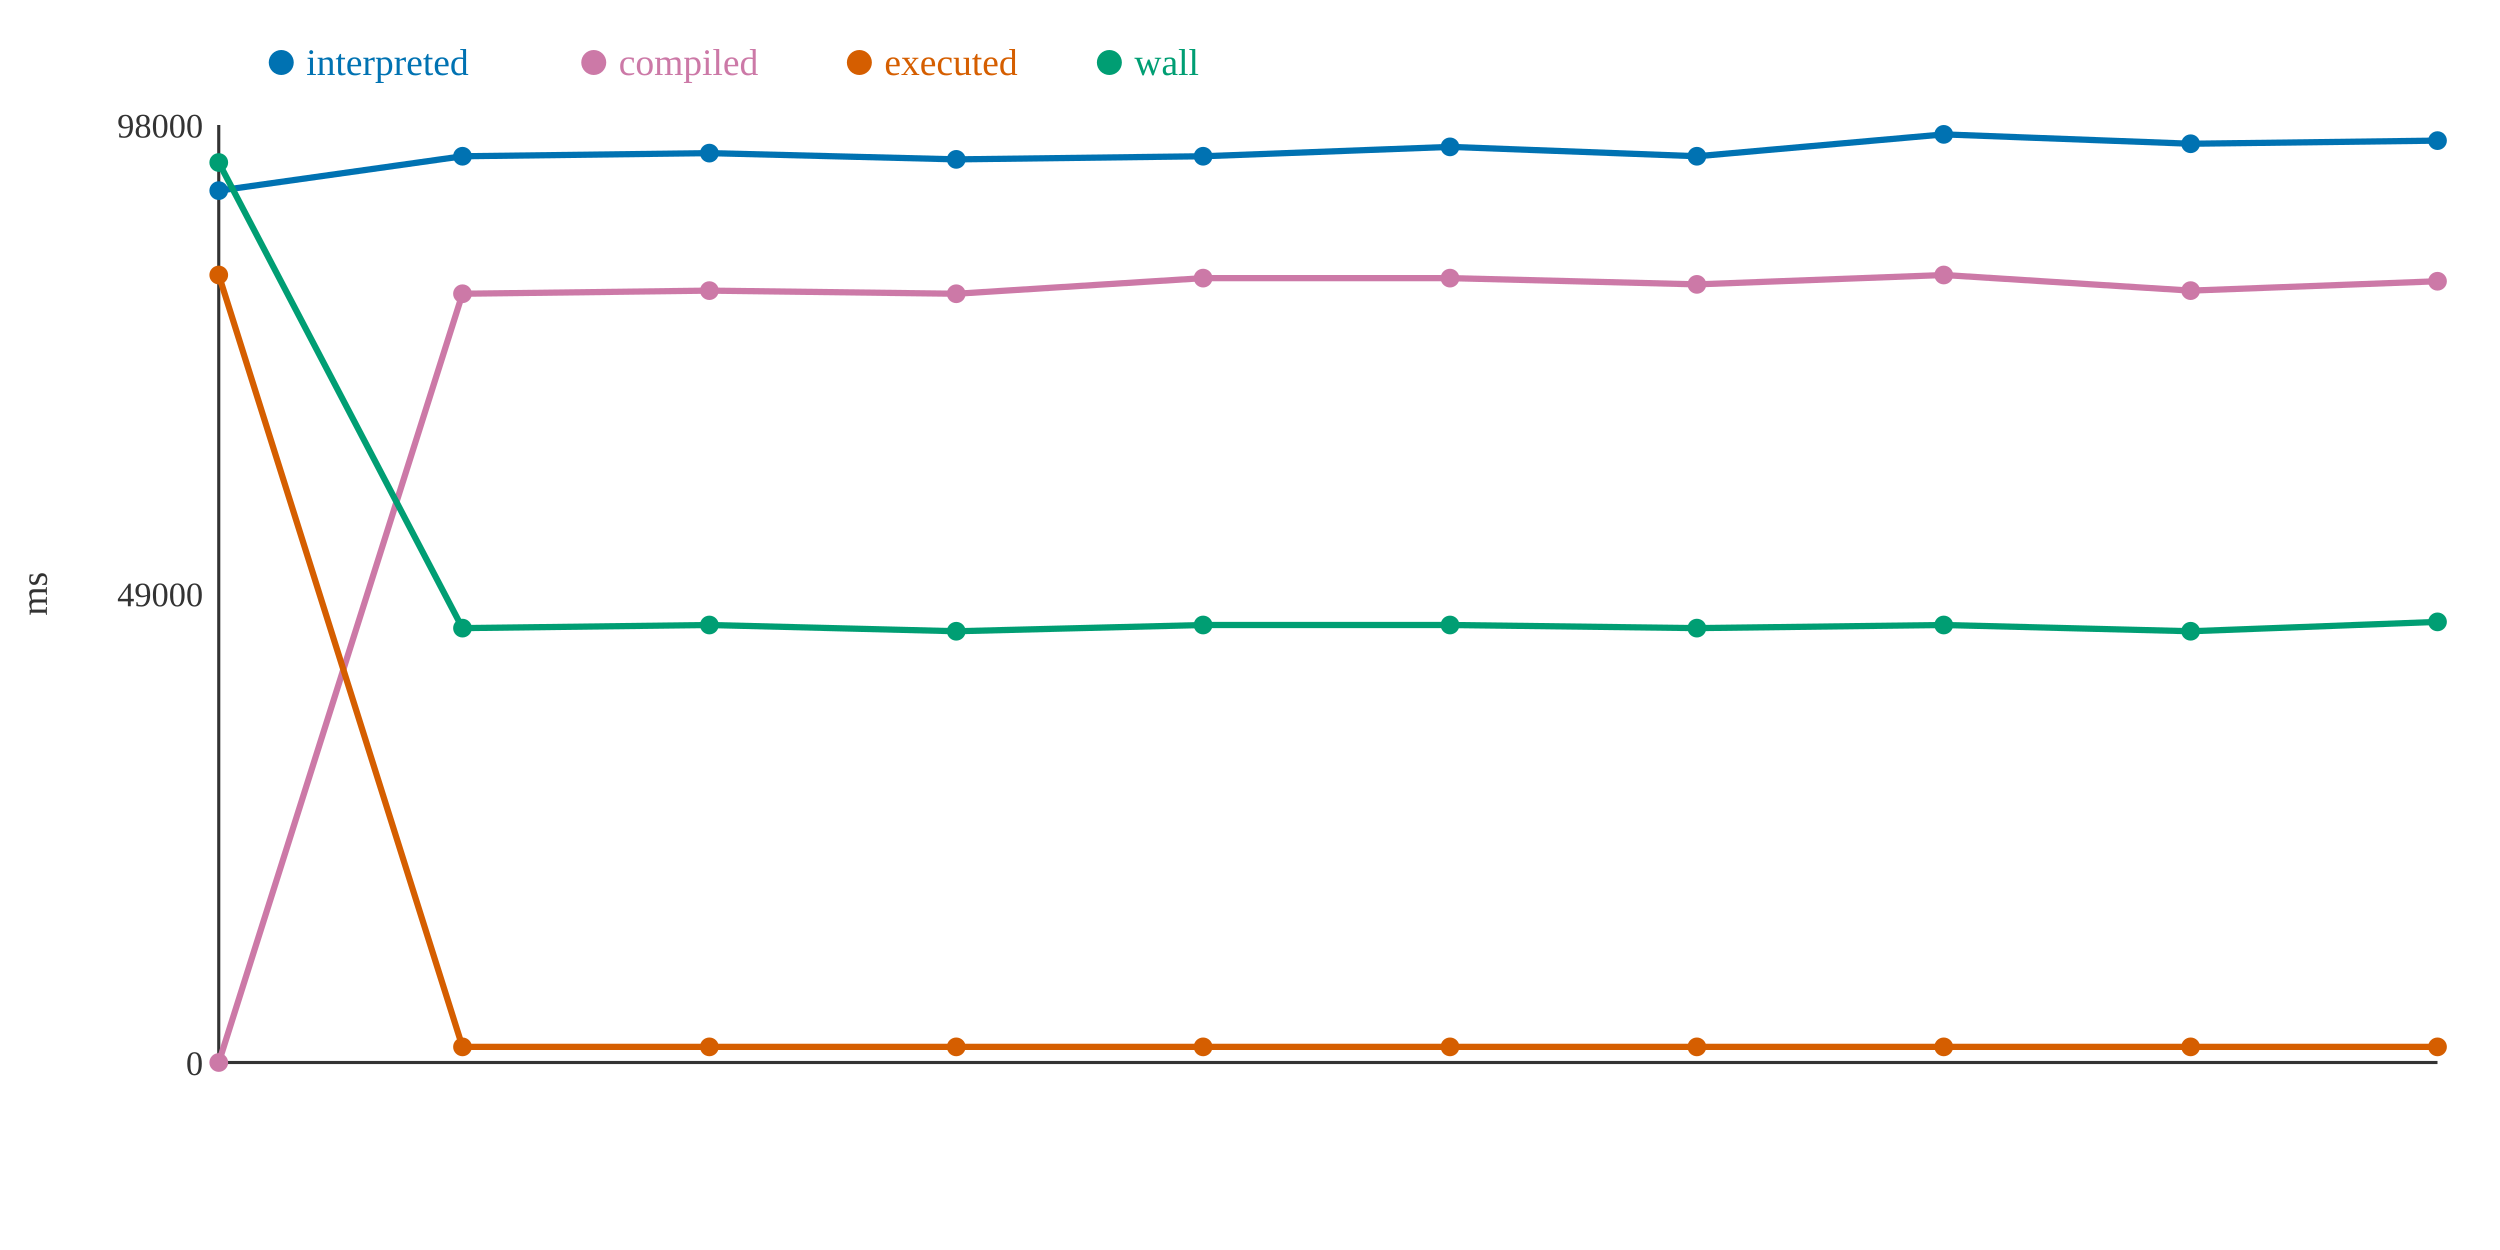
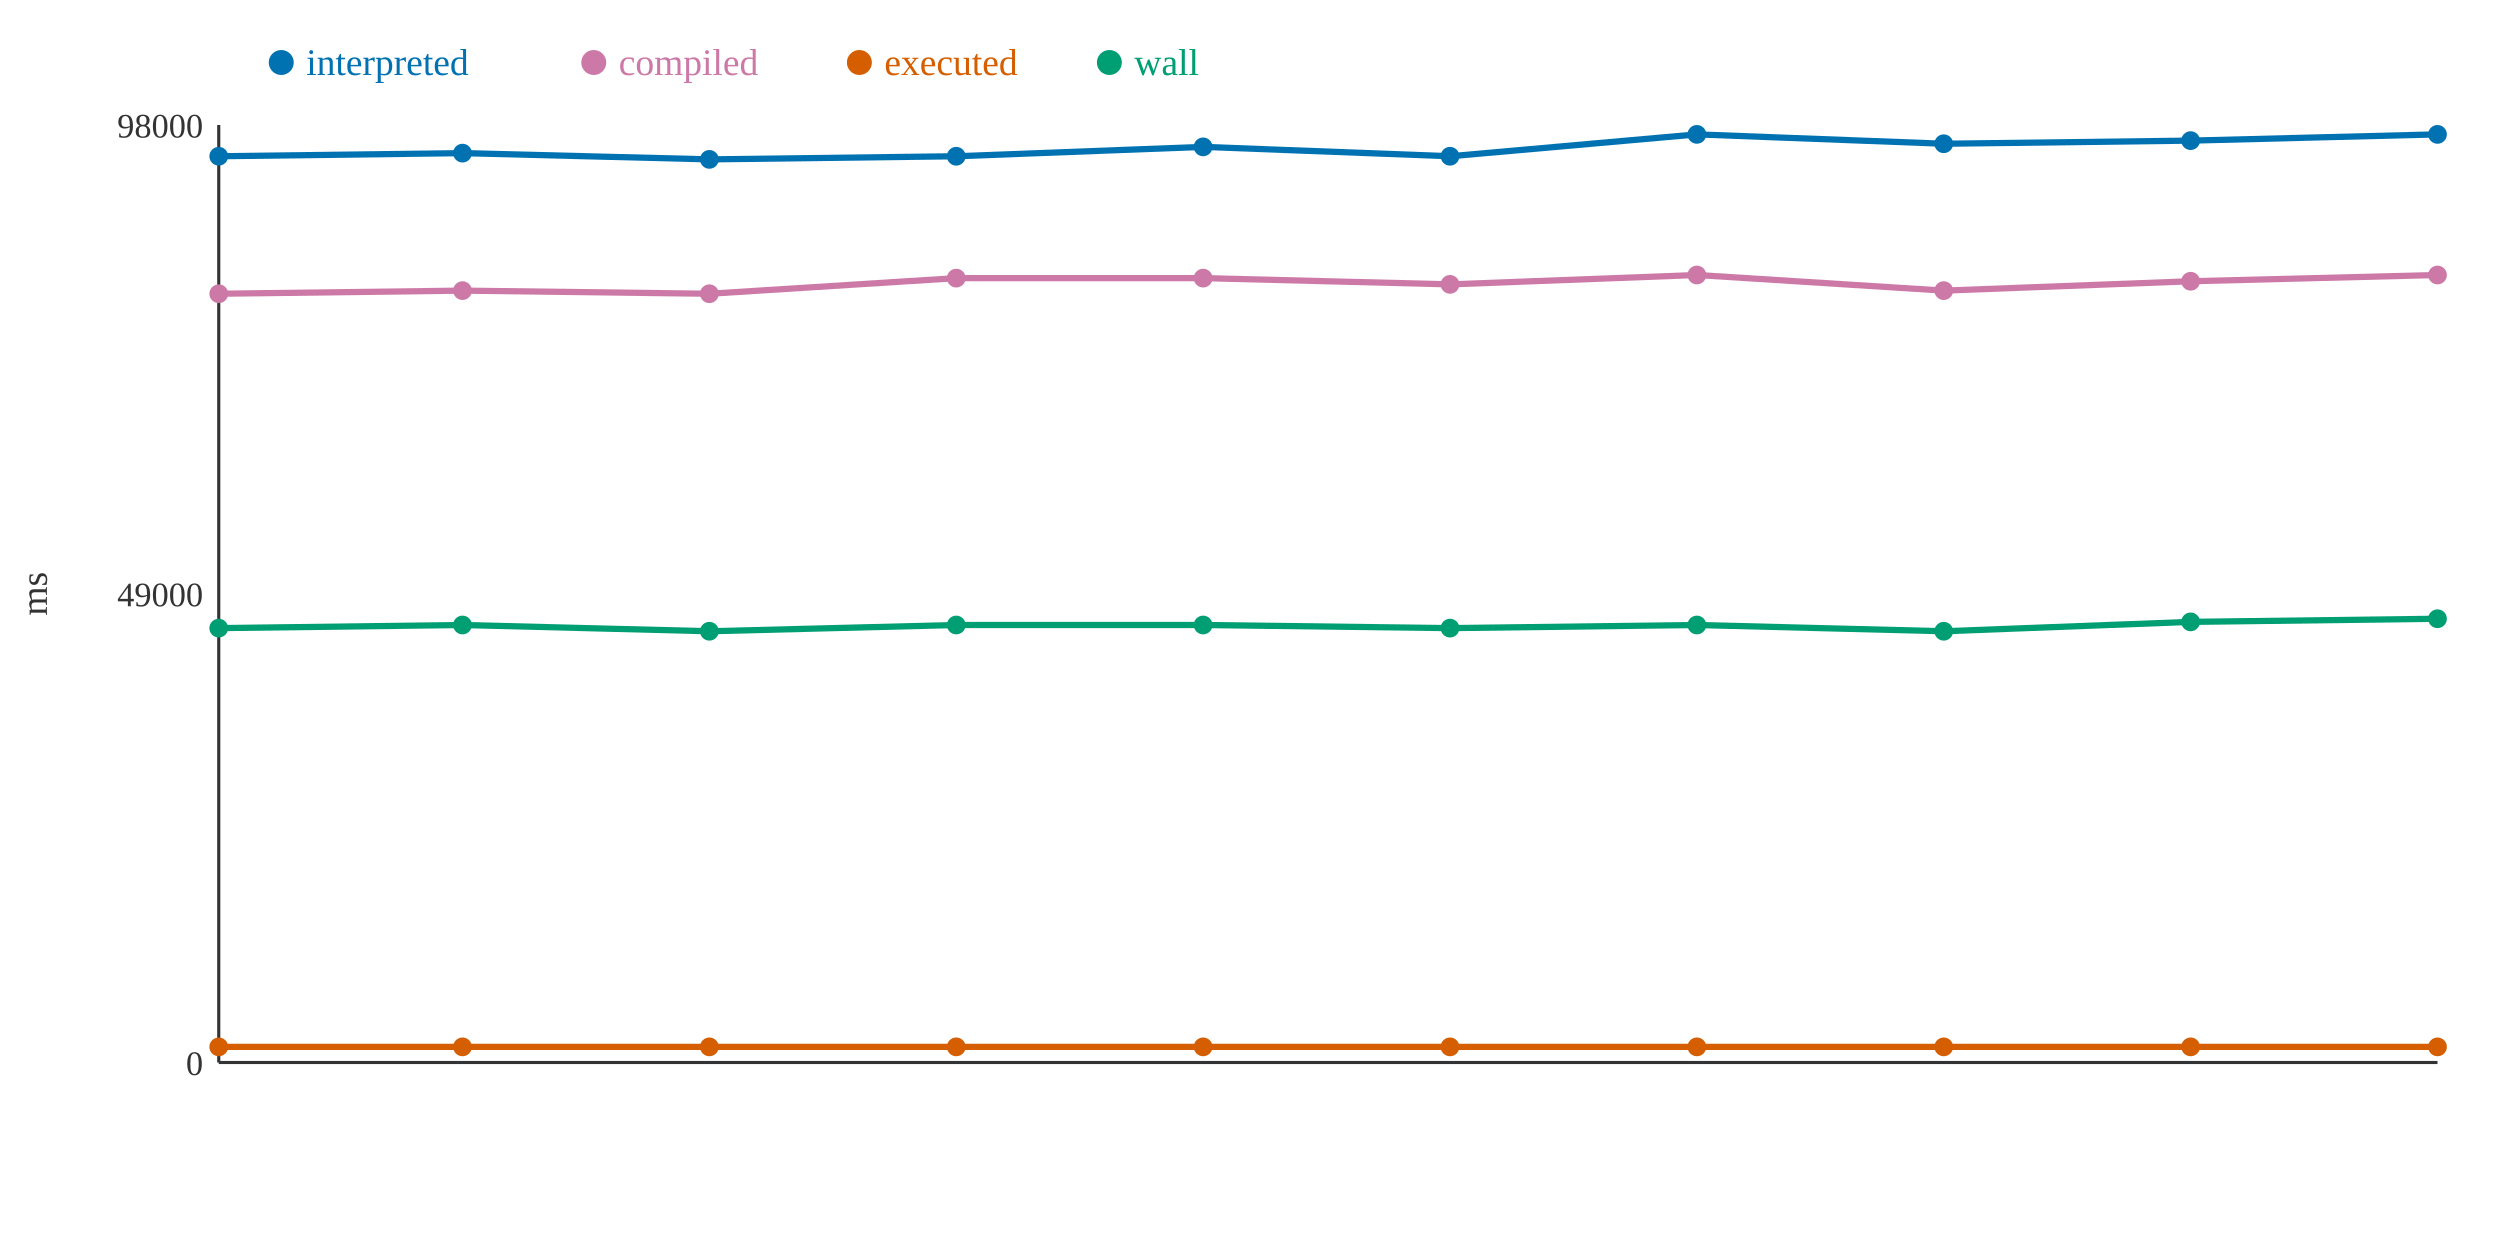
<svg xmlns="http://www.w3.org/2000/svg" width="800" height="400">
  <rect width="800" height="400" fill="white" />
  <line x1="70" y1="40" x2="70" y2="340" stroke="#333" stroke-width="1" />
  <line x1="70" y1="340" x2="780" y2="340" stroke="#333" stroke-width="1" />
  <text x="65" y="344" text-anchor="end" font-size="11" fill="#333">0</text>
  <text x="65" y="194" text-anchor="end" font-size="11" fill="#333">49000</text>
  <text x="65" y="44" text-anchor="end" font-size="11" fill="#333">98000</text>
  <text x="15" y="190" text-anchor="middle" font-size="12" fill="#333" transform="rotate(-90 15 190)">ms</text>
-   <polyline points="70,61 148,50 227,49 306,51 385,50 464,47 543,50 622,43 701,46 780,45" fill="none" stroke="#0072B2" stroke-width="2" />
-   <polyline points="70,340 148,94 227,93 306,94 385,89 464,89 543,91 622,88 701,93 780,90" fill="none" stroke="#CC79A7" stroke-width="2" />
-   <polyline points="70,88 148,335 227,335 306,335 385,335 464,335 543,335 622,335 701,335 780,335" fill="none" stroke="#D55E00" stroke-width="2" />
-   <polyline points="70,52 148,201 227,200 306,202 385,200 464,200 543,201 622,200 701,202 780,199" fill="none" stroke="#009E73" stroke-width="2" />
-   <circle cx="70" cy="61" r="3" fill="#0072B2" />
-   <circle cx="70" cy="340" r="3" fill="#CC79A7" />
-   <circle cx="70" cy="88" r="3" fill="#D55E00" />
-   <circle cx="70" cy="52" r="3" fill="#009E73" />
-   <circle cx="148" cy="50" r="3" fill="#0072B2" />
-   <circle cx="148" cy="94" r="3" fill="#CC79A7" />
+   <polyline points="70,50 148,49 227,51 306,50 385,47 464,50 543,43 622,46 701,45 780,43" fill="none" stroke="#0072B2" stroke-width="2" />
+   <polyline points="70,94 148,93 227,94 306,89 385,89 464,91 543,88 622,93 701,90 780,88" fill="none" stroke="#CC79A7" stroke-width="2" />
+   <polyline points="70,335 148,335 227,335 306,335 385,335 464,335 543,335 622,335 701,335 780,335" fill="none" stroke="#D55E00" stroke-width="2" />
+   <polyline points="70,201 148,200 227,202 306,200 385,200 464,201 543,200 622,202 701,199 780,198" fill="none" stroke="#009E73" stroke-width="2" />
+   <circle cx="70" cy="50" r="3" fill="#0072B2" />
+   <circle cx="70" cy="94" r="3" fill="#CC79A7" />
+   <circle cx="70" cy="335" r="3" fill="#D55E00" />
+   <circle cx="70" cy="201" r="3" fill="#009E73" />
+   <circle cx="148" cy="49" r="3" fill="#0072B2" />
+   <circle cx="148" cy="93" r="3" fill="#CC79A7" />
  <circle cx="148" cy="335" r="3" fill="#D55E00" />
-   <circle cx="148" cy="201" r="3" fill="#009E73" />
-   <circle cx="227" cy="49" r="3" fill="#0072B2" />
-   <circle cx="227" cy="93" r="3" fill="#CC79A7" />
+   <circle cx="148" cy="200" r="3" fill="#009E73" />
+   <circle cx="227" cy="51" r="3" fill="#0072B2" />
+   <circle cx="227" cy="94" r="3" fill="#CC79A7" />
  <circle cx="227" cy="335" r="3" fill="#D55E00" />
-   <circle cx="227" cy="200" r="3" fill="#009E73" />
-   <circle cx="306" cy="51" r="3" fill="#0072B2" />
-   <circle cx="306" cy="94" r="3" fill="#CC79A7" />
+   <circle cx="227" cy="202" r="3" fill="#009E73" />
+   <circle cx="306" cy="50" r="3" fill="#0072B2" />
+   <circle cx="306" cy="89" r="3" fill="#CC79A7" />
  <circle cx="306" cy="335" r="3" fill="#D55E00" />
-   <circle cx="306" cy="202" r="3" fill="#009E73" />
-   <circle cx="385" cy="50" r="3" fill="#0072B2" />
+   <circle cx="306" cy="200" r="3" fill="#009E73" />
+   <circle cx="385" cy="47" r="3" fill="#0072B2" />
  <circle cx="385" cy="89" r="3" fill="#CC79A7" />
  <circle cx="385" cy="335" r="3" fill="#D55E00" />
  <circle cx="385" cy="200" r="3" fill="#009E73" />
-   <circle cx="464" cy="47" r="3" fill="#0072B2" />
-   <circle cx="464" cy="89" r="3" fill="#CC79A7" />
+   <circle cx="464" cy="50" r="3" fill="#0072B2" />
+   <circle cx="464" cy="91" r="3" fill="#CC79A7" />
  <circle cx="464" cy="335" r="3" fill="#D55E00" />
-   <circle cx="464" cy="200" r="3" fill="#009E73" />
-   <circle cx="543" cy="50" r="3" fill="#0072B2" />
-   <circle cx="543" cy="91" r="3" fill="#CC79A7" />
+   <circle cx="464" cy="201" r="3" fill="#009E73" />
+   <circle cx="543" cy="43" r="3" fill="#0072B2" />
+   <circle cx="543" cy="88" r="3" fill="#CC79A7" />
  <circle cx="543" cy="335" r="3" fill="#D55E00" />
-   <circle cx="543" cy="201" r="3" fill="#009E73" />
-   <circle cx="622" cy="43" r="3" fill="#0072B2" />
-   <circle cx="622" cy="88" r="3" fill="#CC79A7" />
+   <circle cx="543" cy="200" r="3" fill="#009E73" />
+   <circle cx="622" cy="46" r="3" fill="#0072B2" />
+   <circle cx="622" cy="93" r="3" fill="#CC79A7" />
  <circle cx="622" cy="335" r="3" fill="#D55E00" />
-   <circle cx="622" cy="200" r="3" fill="#009E73" />
-   <circle cx="701" cy="46" r="3" fill="#0072B2" />
-   <circle cx="701" cy="93" r="3" fill="#CC79A7" />
+   <circle cx="622" cy="202" r="3" fill="#009E73" />
+   <circle cx="701" cy="45" r="3" fill="#0072B2" />
+   <circle cx="701" cy="90" r="3" fill="#CC79A7" />
  <circle cx="701" cy="335" r="3" fill="#D55E00" />
-   <circle cx="701" cy="202" r="3" fill="#009E73" />
-   <circle cx="780" cy="45" r="3" fill="#0072B2" />
-   <circle cx="780" cy="90" r="3" fill="#CC79A7" />
+   <circle cx="701" cy="199" r="3" fill="#009E73" />
+   <circle cx="780" cy="43" r="3" fill="#0072B2" />
+   <circle cx="780" cy="88" r="3" fill="#CC79A7" />
  <circle cx="780" cy="335" r="3" fill="#D55E00" />
-   <circle cx="780" cy="199" r="3" fill="#009E73" />
+   <circle cx="780" cy="198" r="3" fill="#009E73" />
  <circle cx="90" cy="20" r="4" fill="#0072B2" />
  <text x="98" y="24" text-anchor="start" font-size="12" fill="#0072B2">interpreted</text>
  <circle cx="190" cy="20" r="4" fill="#CC79A7" />
  <text x="198" y="24" text-anchor="start" font-size="12" fill="#CC79A7">compiled</text>
  <circle cx="275" cy="20" r="4" fill="#D55E00" />
  <text x="283" y="24" text-anchor="start" font-size="12" fill="#D55E00">executed</text>
  <circle cx="355" cy="20" r="4" fill="#009E73" />
  <text x="363" y="24" text-anchor="start" font-size="12" fill="#009E73">wall</text>
</svg>
